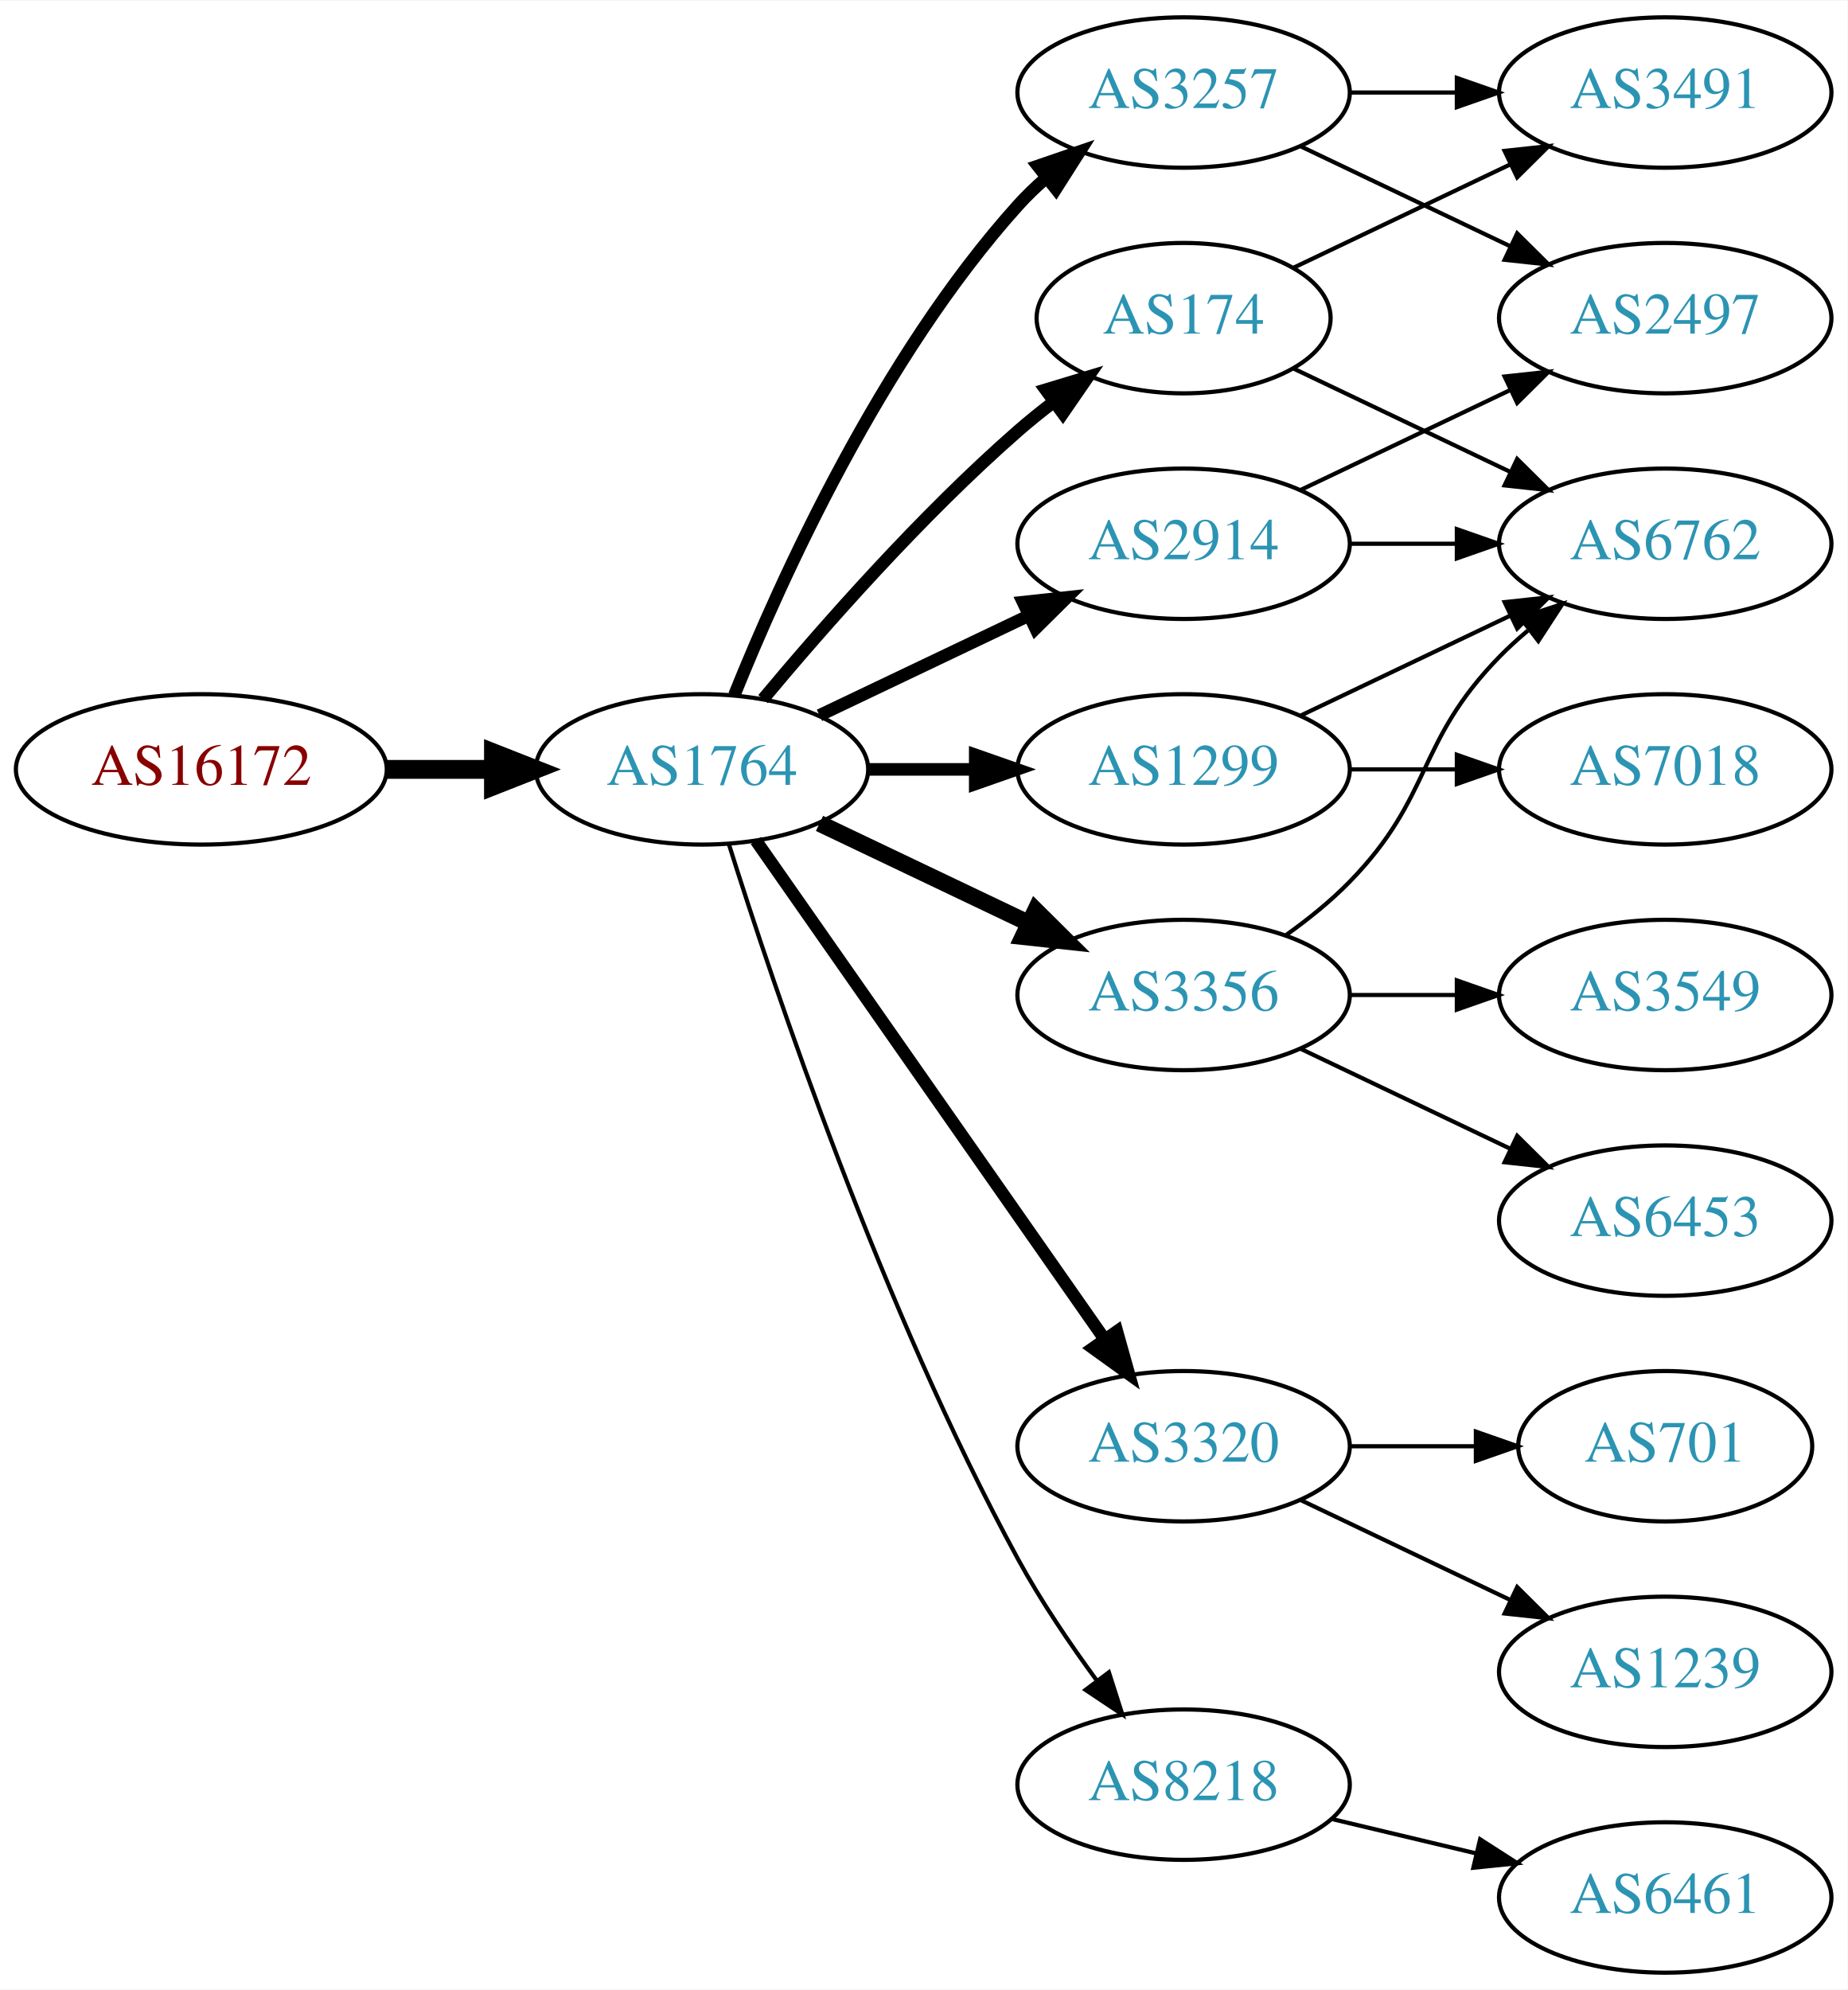
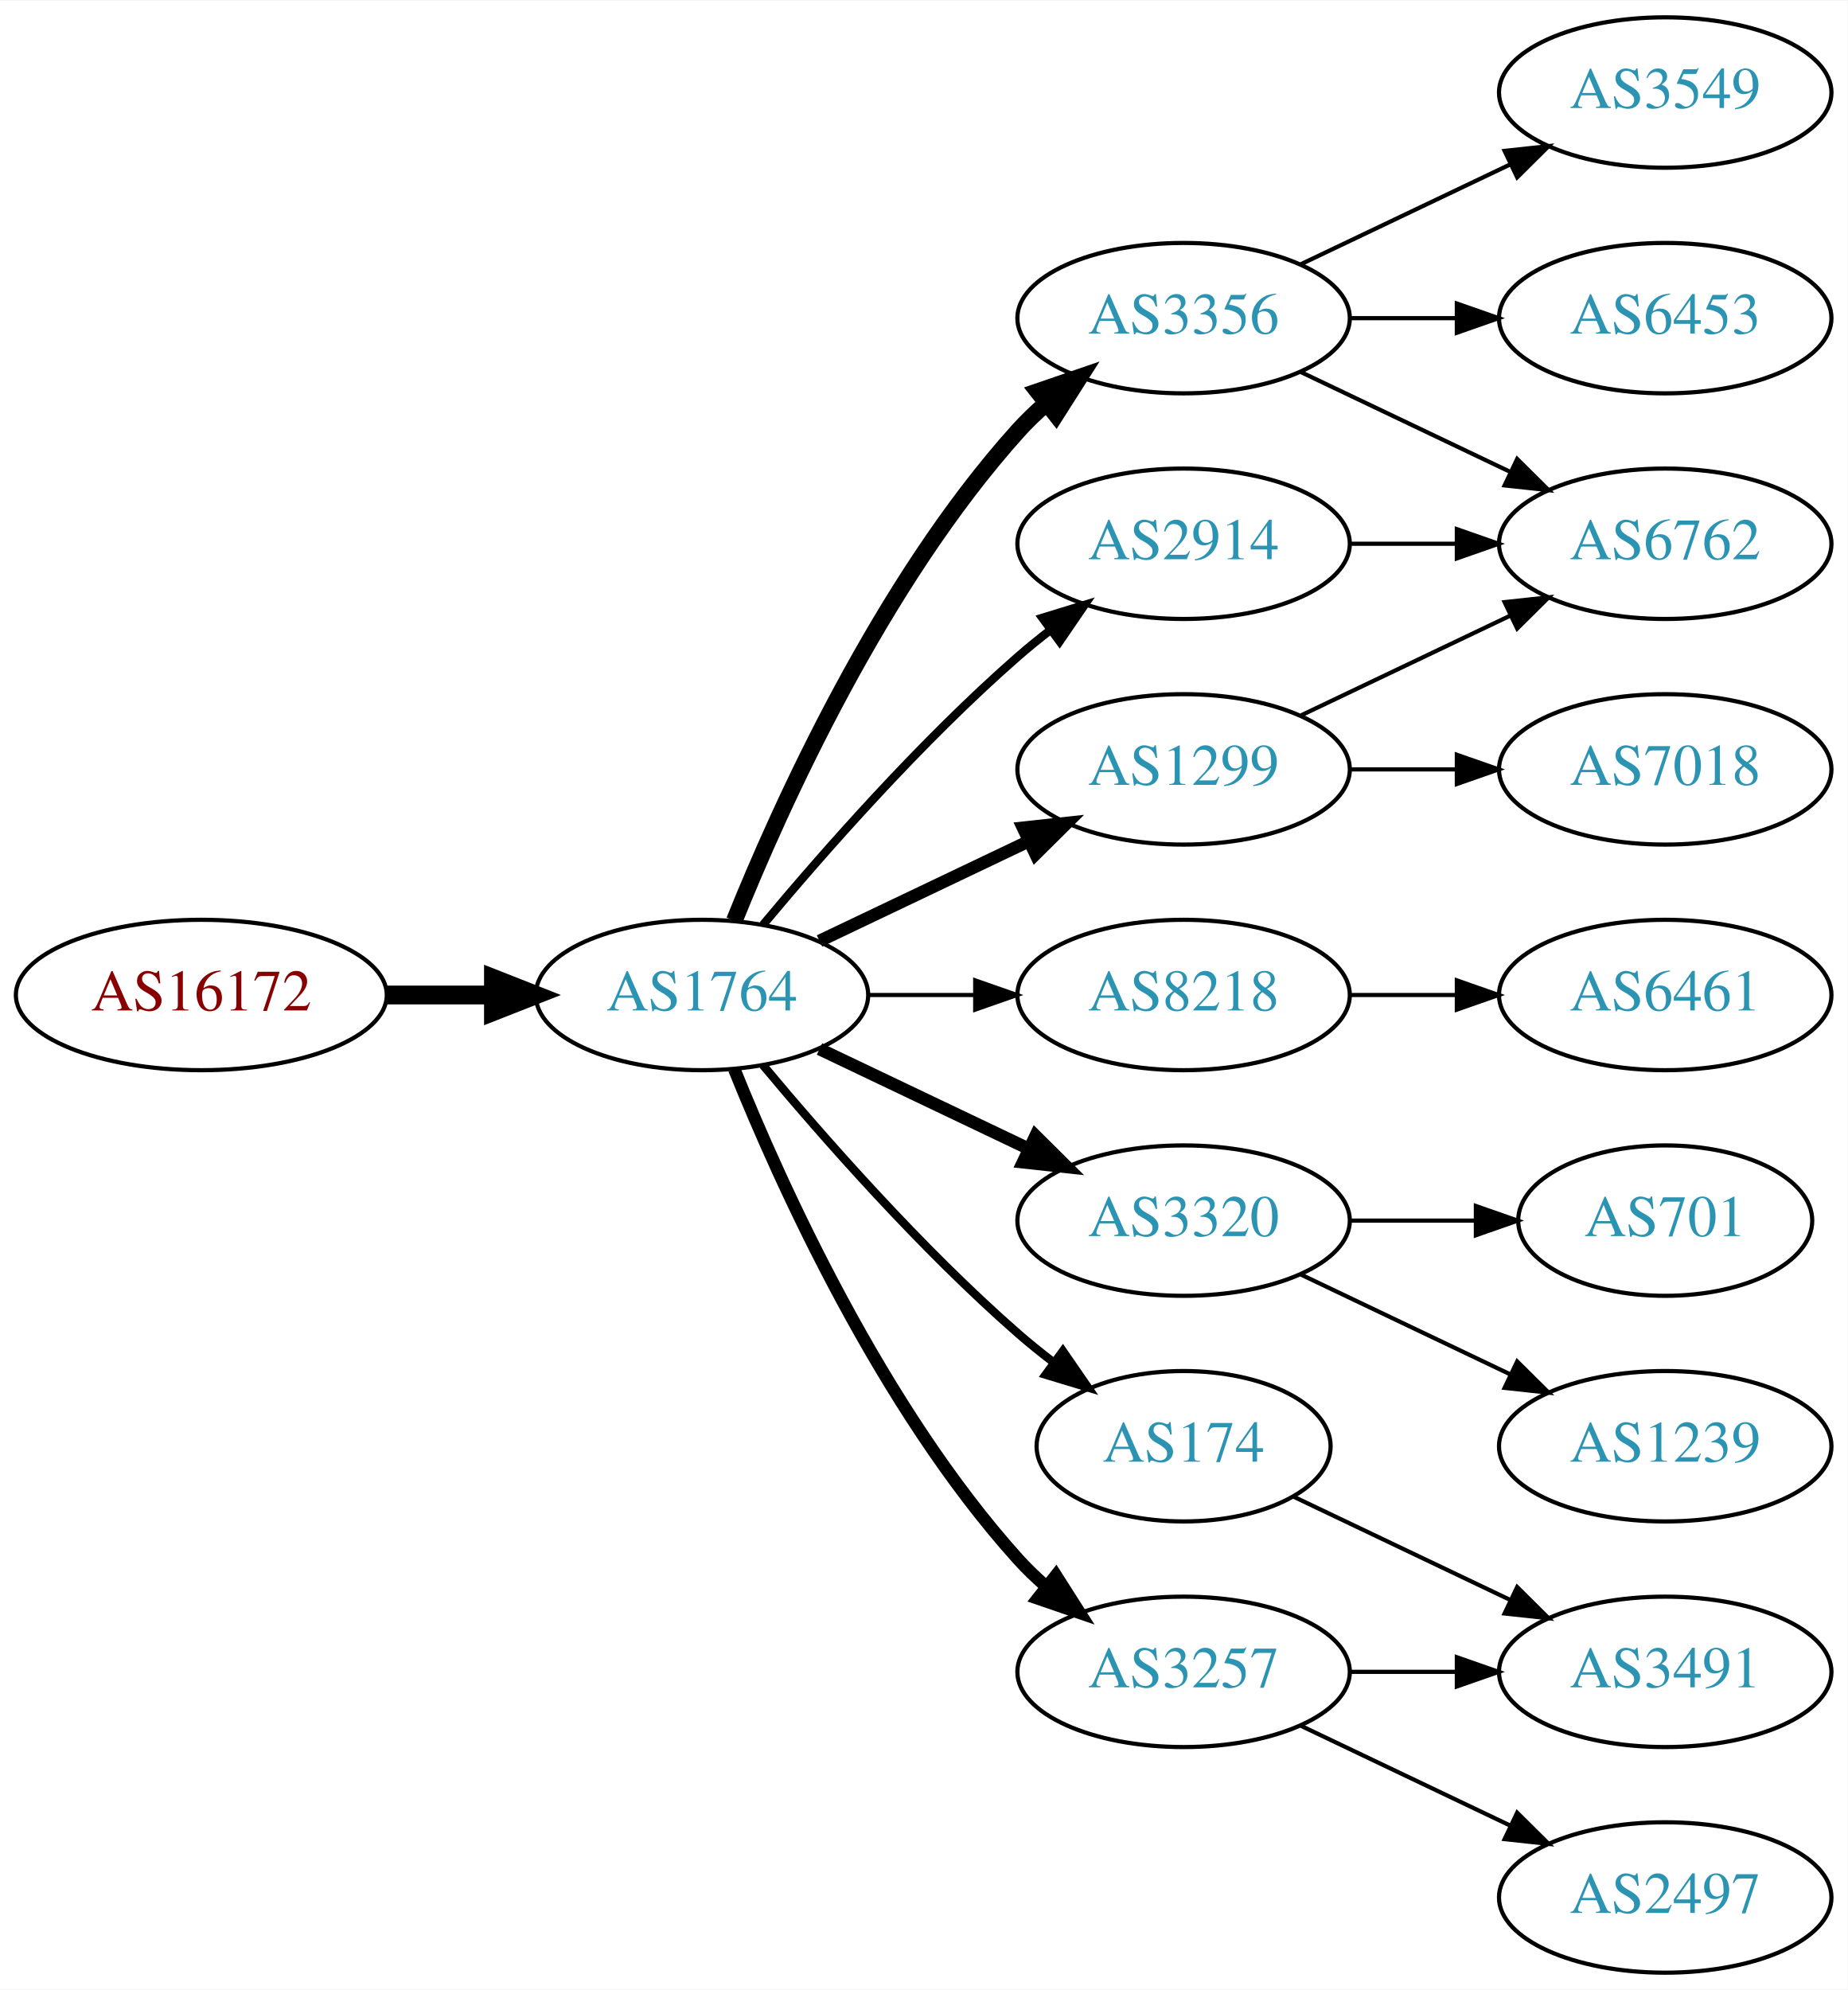
<svg xmlns="http://www.w3.org/2000/svg" xmlns:xlink="http://www.w3.org/1999/xlink" width="442pt" height="476pt" viewBox="0.00 0.00 442.27 476.00">
  <g id="graph0" class="graph" transform="scale(1 1) rotate(0) translate(4 472)">
    <polygon fill="white" stroke="none" points="-4,4 -4,-472 438.271,-472 438.271,4 -4,4" />
    <g id="node1" class="node">
      <g id="a_node1">
        <a xlink:href="/asn/16172" xlink:title="AS16172 ~ JET-ERP Betriebsgesellschaft mbH [AT]">
-           <ellipse fill="#ffffff" stroke="black" cx="44.196" cy="-288" rx="44.393" ry="18" />
-           <text text-anchor="middle" x="44.196" y="-284.3" font-family="Times,serif" font-size="14.00" fill="#880000">AS16172</text>
+           <ellipse fill="#ffffff" stroke="black" cx="44.196" cy="-234" rx="44.393" ry="18" />
+           <text text-anchor="middle" x="44.196" y="-230.3" font-family="Times,serif" font-size="14.00" fill="#880000">AS16172</text>
        </a>
      </g>
    </g>
    <g id="node2" class="node">
      <g id="a_node2">
        <a xlink:href="/asn/1764" xlink:title="AS1764 ~ NEXTLAYER-AS [AT]">
-           <ellipse fill="#ffffff" stroke="black" cx="164.039" cy="-288" rx="39.794" ry="18" />
-           <text text-anchor="middle" x="164.039" y="-284.3" font-family="Times,serif" font-size="14.00" fill="#2c94b3">AS1764</text>
+           <ellipse fill="#ffffff" stroke="black" cx="164.039" cy="-234" rx="39.794" ry="18" />
+           <text text-anchor="middle" x="164.039" y="-230.3" font-family="Times,serif" font-size="14.00" fill="#2c94b3">AS1764</text>
        </a>
      </g>
    </g>
    <g id="edge1" class="edge">
-       <path fill="none" stroke="black" stroke-width="4.5" d="M88.407,-288C96.72,-288 105.482,-288 113.965,-288" />
-       <polygon fill="black" stroke="black" stroke-width="4.5" points="114.123,-291.938 124.123,-288 114.123,-284.063 114.123,-291.938" />
+       <path fill="none" stroke="black" stroke-width="4.5" d="M88.407,-234C96.72,-234 105.482,-234 113.965,-234" />
+       <polygon fill="black" stroke="black" stroke-width="4.5" points="114.123,-237.938 124.123,-234 114.123,-230.063 114.123,-237.938" />
    </g>
    <g id="node3" class="node">
      <g id="a_node3">
-         <a xlink:href="/asn/174" xlink:title="AS174 ~ Cogent Communications [US]">
-           <ellipse fill="#ffffff" stroke="black" cx="279.332" cy="-396" rx="35.194" ry="18" />
-           <text text-anchor="middle" x="279.332" y="-392.3" font-family="Times,serif" font-size="14.00" fill="#2c94b3">AS174</text>
+         <a xlink:href="/asn/3356" xlink:title="AS3356 ~ Level 3 Parent, LLC [US]">
+           <ellipse fill="#ffffff" stroke="black" cx="279.332" cy="-396" rx="39.794" ry="18" />
+           <text text-anchor="middle" x="279.332" y="-392.3" font-family="Times,serif" font-size="14.00" fill="#2c94b3">AS3356</text>
        </a>
      </g>
    </g>
    <g id="edge2" class="edge">
-       <path fill="none" stroke="black" stroke-width="3" d="M178.669,-304.817C192.951,-321.929 216.498,-348.745 239.685,-369 242.355,-371.332 245.228,-373.648 248.158,-375.886" />
-       <polygon fill="black" stroke="black" stroke-width="3" points="246.309,-378.87 256.449,-381.939 250.436,-373.216 246.309,-378.87" />
+       <path fill="none" stroke="black" stroke-width="4" d="M171.786,-251.787C182.837,-279.243 206.891,-332.578 239.685,-369 241.688,-371.224 243.906,-373.363 246.239,-375.397" />
+       <polygon fill="black" stroke="black" stroke-width="4" points="244.437,-378.433 254.458,-381.873 248.769,-372.935 244.437,-378.433" />
    </g>
    <g id="node4" class="node">
      <g id="a_node4">
+         <a xlink:href="/asn/2914" xlink:title="AS2914 ~ NTT America, Inc. [US]">
+           <ellipse fill="#ffffff" stroke="black" cx="279.332" cy="-342" rx="39.794" ry="18" />
+           <text text-anchor="middle" x="279.332" y="-338.3" font-family="Times,serif" font-size="14.00" fill="#2c94b3">AS2914</text>
+         </a>
+       </g>
+     </g>
+     <g id="edge3" class="edge">
+       <path fill="none" stroke="black" stroke-width="2" d="M178.669,-250.817C192.951,-267.929 216.498,-294.745 239.685,-315 242.151,-317.154 244.789,-319.294 247.487,-321.372" />
+       <polygon fill="black" stroke="black" stroke-width="2" points="245.512,-324.264 255.641,-327.37 249.66,-318.625 245.512,-324.264" />
+     </g>
+     <g id="node5" class="node">
+       <g id="a_node5">
+         <a xlink:href="/asn/8218" xlink:title="AS8218 ~ legacy Neotelecoms [FR]">
+           <ellipse fill="#ffffff" stroke="black" cx="279.332" cy="-234" rx="39.794" ry="18" />
+           <text text-anchor="middle" x="279.332" y="-230.3" font-family="Times,serif" font-size="14.00" fill="#2c94b3">AS8218</text>
+         </a>
+       </g>
+     </g>
+     <g id="edge4" class="edge">
+       <path fill="none" stroke="black" d="M203.711,-234C211.914,-234 220.678,-234 229.21,-234" />
+       <polygon fill="black" stroke="black" points="229.449,-237.5 239.449,-234 229.449,-230.5 229.449,-237.5" />
+     </g>
+     <g id="node6" class="node">
+       <g id="a_node6">
        <a xlink:href="/asn/1299" xlink:title="AS1299 ~ Telia Carrier [EU]">
          <ellipse fill="#ffffff" stroke="black" cx="279.332" cy="-288" rx="39.794" ry="18" />
          <text text-anchor="middle" x="279.332" y="-284.3" font-family="Times,serif" font-size="14.00" fill="#2c94b3">AS1299</text>
        </a>
      </g>
    </g>
-     <g id="edge3" class="edge">
-       <path fill="none" stroke="black" stroke-width="3" d="M203.711,-288C211.914,-288 220.678,-288 229.21,-288" />
-       <polygon fill="black" stroke="black" stroke-width="3" points="229.449,-291.5 239.449,-288 229.449,-284.5 229.449,-291.5" />
-     </g>
-     <g id="node5" class="node">
-       <g id="a_node5">
-         <a xlink:href="/asn/2914" xlink:title="AS2914 ~ NTT America, Inc. [US]">
-           <ellipse fill="#ffffff" stroke="black" cx="279.332" cy="-342" rx="39.794" ry="18" />
-           <text text-anchor="middle" x="279.332" y="-338.3" font-family="Times,serif" font-size="14.00" fill="#2c94b3">AS2914</text>
-         </a>
-       </g>
-     </g>
-     <g id="edge4" class="edge">
-       <path fill="none" stroke="black" stroke-width="3" d="M192.175,-300.934C207.169,-308.081 225.99,-317.052 242.213,-324.785" />
-       <polygon fill="black" stroke="black" stroke-width="3" points="240.884,-328.028 251.417,-329.171 243.895,-321.709 240.884,-328.028" />
-     </g>
-     <g id="node6" class="node">
-       <g id="a_node6">
-         <a xlink:href="/asn/3257" xlink:title="AS3257 ~ GTT [DE]">
-           <ellipse fill="#ffffff" stroke="black" cx="279.332" cy="-450" rx="39.794" ry="18" />
-           <text text-anchor="middle" x="279.332" y="-446.3" font-family="Times,serif" font-size="14.00" fill="#2c94b3">AS3257</text>
-         </a>
-       </g>
-     </g>
    <g id="edge5" class="edge">
-       <path fill="none" stroke="black" stroke-width="3" d="M171.786,-305.787C182.837,-333.243 206.891,-386.578 239.685,-423 241.688,-425.224 243.906,-427.363 246.239,-429.397" />
-       <polygon fill="black" stroke="black" stroke-width="3" points="244.437,-432.433 254.458,-435.873 248.769,-426.935 244.437,-432.433" />
+       <path fill="none" stroke="black" stroke-width="3" d="M192.175,-246.934C207.169,-254.081 225.99,-263.052 242.213,-270.785" />
+       <polygon fill="black" stroke="black" stroke-width="3" points="240.884,-274.028 251.417,-275.171 243.895,-267.709 240.884,-274.028" />
    </g>
    <g id="node7" class="node">
      <g id="a_node7">
        <a xlink:href="/asn/3320" xlink:title="AS3320 ~ DTAG [DE]">
-           <ellipse fill="#ffffff" stroke="black" cx="279.332" cy="-126" rx="39.794" ry="18" />
-           <text text-anchor="middle" x="279.332" y="-122.3" font-family="Times,serif" font-size="14.00" fill="#2c94b3">AS3320</text>
+           <ellipse fill="#ffffff" stroke="black" cx="279.332" cy="-180" rx="39.794" ry="18" />
+           <text text-anchor="middle" x="279.332" y="-176.3" font-family="Times,serif" font-size="14.00" fill="#2c94b3">AS3320</text>
        </a>
      </g>
    </g>
    <g id="edge6" class="edge">
-       <path fill="none" stroke="black" stroke-width="3" d="M176.949,-270.969C196.871,-242.483 237.06,-185.015 260.41,-151.626" />
-       <polygon fill="black" stroke="black" stroke-width="3" points="263.377,-153.491 266.24,-143.29 257.641,-149.479 263.377,-153.491" />
+       <path fill="none" stroke="black" stroke-width="3" d="M192.175,-221.066C207.169,-213.919 225.99,-204.948 242.213,-197.215" />
+       <polygon fill="black" stroke="black" stroke-width="3" points="243.895,-200.291 251.417,-192.829 240.884,-193.972 243.895,-200.291" />
    </g>
    <g id="node8" class="node">
      <g id="a_node8">
-         <a xlink:href="/asn/3356" xlink:title="AS3356 ~ Level 3 Parent, LLC [US]">
-           <ellipse fill="#ffffff" stroke="black" cx="279.332" cy="-234" rx="39.794" ry="18" />
-           <text text-anchor="middle" x="279.332" y="-230.3" font-family="Times,serif" font-size="14.00" fill="#2c94b3">AS3356</text>
+         <a xlink:href="/asn/174" xlink:title="AS174 ~ Cogent Communications [US]">
+           <ellipse fill="#ffffff" stroke="black" cx="279.332" cy="-126" rx="35.194" ry="18" />
+           <text text-anchor="middle" x="279.332" y="-122.3" font-family="Times,serif" font-size="14.00" fill="#2c94b3">AS174</text>
        </a>
      </g>
    </g>
    <g id="edge7" class="edge">
-       <path fill="none" stroke="black" stroke-width="4" d="M192.175,-275.066C207.169,-267.919 225.99,-258.948 242.213,-251.215" />
-       <polygon fill="black" stroke="black" stroke-width="4" points="243.895,-254.291 251.417,-246.829 240.884,-247.972 243.895,-254.291" />
+       <path fill="none" stroke="black" stroke-width="2" d="M178.669,-217.183C192.951,-200.071 216.498,-173.255 239.685,-153 242.355,-150.668 245.228,-148.352 248.158,-146.114" />
+       <polygon fill="black" stroke="black" stroke-width="2" points="250.436,-148.784 256.449,-140.061 246.309,-143.13 250.436,-148.784" />
    </g>
    <g id="node9" class="node">
      <g id="a_node9">
-         <a xlink:href="/asn/8218" xlink:title="AS8218 ~ legacy Neotelecoms [FR]">
-           <ellipse fill="#ffffff" stroke="black" cx="279.332" cy="-45" rx="39.794" ry="18" />
-           <text text-anchor="middle" x="279.332" y="-41.3" font-family="Times,serif" font-size="14.00" fill="#2c94b3">AS8218</text>
+         <a xlink:href="/asn/3257" xlink:title="AS3257 ~ GTT [DE]">
+           <ellipse fill="#ffffff" stroke="black" cx="279.332" cy="-72" rx="39.794" ry="18" />
+           <text text-anchor="middle" x="279.332" y="-68.3" font-family="Times,serif" font-size="14.00" fill="#2c94b3">AS3257</text>
        </a>
      </g>
    </g>
    <g id="edge8" class="edge">
-       <path fill="none" stroke="black" d="M170.46,-270.159C181.231,-235.854 207.122,-158.797 239.685,-99 245.117,-89.026 252.091,-78.731 258.617,-69.84" />
-       <polygon fill="black" stroke="black" points="261.45,-71.895 264.67,-61.802 255.858,-67.684 261.45,-71.895" />
+       <path fill="none" stroke="black" stroke-width="3" d="M171.786,-216.213C182.837,-188.757 206.891,-135.422 239.685,-99 241.688,-96.776 243.906,-94.637 246.239,-92.603" />
+       <polygon fill="black" stroke="black" stroke-width="3" points="248.769,-95.065 254.458,-86.127 244.437,-89.567 248.769,-95.065" />
    </g>
    <g id="node10" class="node">
      <g id="a_node10">
-         <a xlink:href="/asn/3491" xlink:title="AS3491 ~ PCCW Global, Inc. [US]">
-           <ellipse fill="#ffffff" stroke="black" cx="394.625" cy="-450" rx="39.794" ry="18" />
-           <text text-anchor="middle" x="394.625" y="-446.3" font-family="Times,serif" font-size="14.00" fill="#2c94b3">AS3491</text>
-         </a>
-       </g>
-     </g>
-     <g id="edge11" class="edge">
-       <path fill="none" stroke="black" d="M305.757,-408.119C321.059,-415.413 340.783,-424.814 357.665,-432.86" />
-       <polygon fill="black" stroke="black" points="356.172,-436.026 366.705,-437.169 359.184,-429.707 356.172,-436.026" />
-     </g>
-     <g id="node12" class="node">
-       <g id="a_node12">
        <a xlink:href="/asn/6762" xlink:title="AS6762 ~ TELECOM ITALIA SPARKLE S.p.A. [IT]">
          <ellipse fill="#ffffff" stroke="black" cx="394.625" cy="-342" rx="39.794" ry="18" />
          <text text-anchor="middle" x="394.625" y="-338.3" font-family="Times,serif" font-size="14.00" fill="#2c94b3">AS6762</text>
        </a>
      </g>
    </g>
+     <g id="edge9" class="edge">
+       <path fill="none" stroke="black" d="M307.468,-383.066C322.462,-375.919 341.283,-366.948 357.506,-359.215" />
+       <polygon fill="black" stroke="black" points="359.188,-362.291 366.71,-354.829 356.177,-355.972 359.188,-362.291" />
+     </g>
+     <g id="node11" class="node">
+       <g id="a_node11">
+         <a xlink:href="/asn/3549" xlink:title="AS3549 ~ Level 3 Parent, LLC [US]">
+           <ellipse fill="#ffffff" stroke="black" cx="394.625" cy="-450" rx="39.794" ry="18" />
+           <text text-anchor="middle" x="394.625" y="-446.3" font-family="Times,serif" font-size="14.00" fill="#2c94b3">AS3549</text>
+         </a>
+       </g>
+     </g>
+     <g id="edge10" class="edge">
+       <path fill="none" stroke="black" d="M307.468,-408.934C322.462,-416.081 341.283,-425.052 357.506,-432.785" />
+       <polygon fill="black" stroke="black" points="356.177,-436.028 366.71,-437.171 359.188,-429.709 356.177,-436.028" />
+     </g>
+     <g id="node12" class="node">
+       <g id="a_node12">
+         <a xlink:href="/asn/6453" xlink:title="AS6453 ~ TATA COMMUNICATIONS (AMERICA) INC [US]">
+           <ellipse fill="#ffffff" stroke="black" cx="394.625" cy="-396" rx="39.794" ry="18" />
+           <text text-anchor="middle" x="394.625" y="-392.3" font-family="Times,serif" font-size="14.00" fill="#2c94b3">AS6453</text>
+         </a>
+       </g>
+     </g>
+     <g id="edge11" class="edge">
+       <path fill="none" stroke="black" d="M319.004,-396C327.207,-396 335.971,-396 344.503,-396" />
+       <polygon fill="black" stroke="black" points="344.742,-399.5 354.742,-396 344.742,-392.5 344.742,-399.5" />
+     </g>
+     <g id="edge13" class="edge">
+       <path fill="none" stroke="black" d="M319.004,-342C327.207,-342 335.971,-342 344.503,-342" />
+       <polygon fill="black" stroke="black" points="344.742,-345.5 354.742,-342 344.742,-338.5 344.742,-345.5" />
+     </g>
+     <g id="node13" class="node">
+       <g id="a_node13">
+         <a xlink:href="/asn/6461" xlink:title="AS6461 ~ Zayo Bandwidth [US]">
+           <ellipse fill="#ffffff" stroke="black" cx="394.625" cy="-234" rx="39.794" ry="18" />
+           <text text-anchor="middle" x="394.625" y="-230.3" font-family="Times,serif" font-size="14.00" fill="#2c94b3">AS6461</text>
+         </a>
+       </g>
+     </g>
    <g id="edge12" class="edge">
-       <path fill="none" stroke="black" d="M305.757,-383.881C321.059,-376.587 340.783,-367.186 357.665,-359.14" />
-       <polygon fill="black" stroke="black" points="359.184,-362.293 366.705,-354.831 356.172,-355.974 359.184,-362.293" />
-     </g>
-     <g id="edge19" class="edge">
+       <path fill="none" stroke="black" d="M319.004,-234C327.207,-234 335.971,-234 344.503,-234" />
+       <polygon fill="black" stroke="black" points="344.742,-237.5 354.742,-234 344.742,-230.5 344.742,-237.5" />
+     </g>
+     <g id="edge14" class="edge">
      <path fill="none" stroke="black" d="M307.468,-300.934C322.462,-308.081 341.283,-317.052 357.506,-324.785" />
      <polygon fill="black" stroke="black" points="356.177,-328.028 366.71,-329.171 359.188,-321.709 356.177,-328.028" />
    </g>
-     <g id="node15" class="node">
-       <g id="a_node15">
+     <g id="node14" class="node">
+       <g id="a_node14">
        <a xlink:href="/asn/7018" xlink:title="AS7018 ~ AT&amp;T Services, Inc. [US]">
          <ellipse fill="#ffffff" stroke="black" cx="394.625" cy="-288" rx="39.794" ry="18" />
          <text text-anchor="middle" x="394.625" y="-284.3" font-family="Times,serif" font-size="14.00" fill="#2c94b3">AS7018</text>
        </a>
      </g>
    </g>
-     <g id="edge18" class="edge">
+     <g id="edge15" class="edge">
      <path fill="none" stroke="black" d="M319.004,-288C327.207,-288 335.971,-288 344.503,-288" />
      <polygon fill="black" stroke="black" points="344.742,-291.5 354.742,-288 344.742,-284.5 344.742,-291.5" />
    </g>
-     <g id="node11" class="node">
-       <g id="a_node11">
-         <a xlink:href="/asn/2497" xlink:title="AS2497 ~ Internet Initiative Japan Inc. [JP]">
-           <ellipse fill="#ffffff" stroke="black" cx="394.625" cy="-396" rx="39.794" ry="18" />
-           <text text-anchor="middle" x="394.625" y="-392.3" font-family="Times,serif" font-size="14.00" fill="#2c94b3">AS2497</text>
+     <g id="node15" class="node">
+       <g id="a_node15">
+         <a xlink:href="/asn/1239" xlink:title="AS1239 ~ Sprint [US]">
+           <ellipse fill="#ffffff" stroke="black" cx="394.625" cy="-126" rx="39.794" ry="18" />
+           <text text-anchor="middle" x="394.625" y="-122.3" font-family="Times,serif" font-size="14.00" fill="#2c94b3">AS1239</text>
        </a>
      </g>
    </g>
    <g id="edge16" class="edge">
-       <path fill="none" stroke="black" d="M307.468,-354.934C322.462,-362.081 341.283,-371.052 357.506,-378.785" />
-       <polygon fill="black" stroke="black" points="356.177,-382.028 366.71,-383.171 359.188,-375.709 356.177,-382.028" />
-     </g>
-     <g id="edge17" class="edge">
-       <path fill="none" stroke="black" d="M319.004,-342C327.207,-342 335.971,-342 344.503,-342" />
-       <polygon fill="black" stroke="black" points="344.742,-345.5 354.742,-342 344.742,-338.5 344.742,-345.5" />
-     </g>
-     <g id="edge9" class="edge">
-       <path fill="none" stroke="black" d="M319.004,-450C327.207,-450 335.971,-450 344.503,-450" />
-       <polygon fill="black" stroke="black" points="344.742,-453.5 354.742,-450 344.742,-446.5 344.742,-453.5" />
-     </g>
-     <g id="edge10" class="edge">
-       <path fill="none" stroke="black" d="M307.468,-437.066C322.462,-429.919 341.283,-420.948 357.506,-413.215" />
-       <polygon fill="black" stroke="black" points="359.188,-416.291 366.71,-408.829 356.177,-409.972 359.188,-416.291" />
+       <path fill="none" stroke="black" d="M307.468,-167.066C322.462,-159.919 341.283,-150.948 357.506,-143.215" />
+       <polygon fill="black" stroke="black" points="359.188,-146.291 366.71,-138.829 356.177,-139.972 359.188,-146.291" />
    </g>
    <g id="node16" class="node">
      <g id="a_node16">
-         <a xlink:href="/asn/1239" xlink:title="AS1239 ~ Sprint [US]">
-           <ellipse fill="#ffffff" stroke="black" cx="394.625" cy="-72" rx="39.794" ry="18" />
-           <text text-anchor="middle" x="394.625" y="-68.3" font-family="Times,serif" font-size="14.00" fill="#2c94b3">AS1239</text>
-         </a>
-       </g>
-     </g>
-     <g id="edge20" class="edge">
-       <path fill="none" stroke="black" d="M307.468,-113.066C322.462,-105.919 341.283,-96.948 357.506,-89.215" />
-       <polygon fill="black" stroke="black" points="359.188,-92.291 366.71,-84.829 356.177,-85.972 359.188,-92.291" />
+         <a xlink:href="/asn/701" xlink:title="AS701 ~ UUNET [US]">
+           <ellipse fill="#ffffff" stroke="black" cx="394.625" cy="-180" rx="35.194" ry="18" />
+           <text text-anchor="middle" x="394.625" y="-176.3" font-family="Times,serif" font-size="14.00" fill="#2c94b3">AS701</text>
+         </a>
+       </g>
+     </g>
+     <g id="edge17" class="edge">
+       <path fill="none" stroke="black" d="M319.004,-180C328.709,-180 339.2,-180 349.163,-180" />
+       <polygon fill="black" stroke="black" points="349.299,-183.5 359.299,-180 349.299,-176.5 349.299,-183.5" />
    </g>
    <g id="node17" class="node">
      <g id="a_node17">
-         <a xlink:href="/asn/701" xlink:title="AS701 ~ UUNET [US]">
-           <ellipse fill="#ffffff" stroke="black" cx="394.625" cy="-126" rx="35.194" ry="18" />
-           <text text-anchor="middle" x="394.625" y="-122.3" font-family="Times,serif" font-size="14.00" fill="#2c94b3">AS701</text>
-         </a>
-       </g>
-     </g>
-     <g id="edge21" class="edge">
-       <path fill="none" stroke="black" d="M319.004,-126C328.709,-126 339.2,-126 349.163,-126" />
-       <polygon fill="black" stroke="black" points="349.299,-129.5 359.299,-126 349.299,-122.5 349.299,-129.5" />
-     </g>
-     <g id="edge15" class="edge">
-       <path fill="none" stroke="black" d="M303.926,-248.389C309.182,-252.148 314.513,-256.437 318.978,-261 339.151,-281.617 334.806,-294.383 354.978,-315 357.071,-317.139 359.354,-319.218 361.731,-321.21" />
-       <polygon fill="black" stroke="black" points="359.974,-324.275 370.031,-327.611 364.249,-318.732 359.974,-324.275" />
-     </g>
-     <g id="node13" class="node">
-       <g id="a_node13">
-         <a xlink:href="/asn/6453" xlink:title="AS6453 ~ TATA COMMUNICATIONS (AMERICA) INC [US]">
-           <ellipse fill="#ffffff" stroke="black" cx="394.625" cy="-180" rx="39.794" ry="18" />
-           <text text-anchor="middle" x="394.625" y="-176.3" font-family="Times,serif" font-size="14.00" fill="#2c94b3">AS6453</text>
-         </a>
-       </g>
-     </g>
-     <g id="edge13" class="edge">
-       <path fill="none" stroke="black" d="M307.468,-221.066C322.462,-213.919 341.283,-204.948 357.506,-197.215" />
-       <polygon fill="black" stroke="black" points="359.188,-200.291 366.71,-192.829 356.177,-193.972 359.188,-200.291" />
-     </g>
-     <g id="node14" class="node">
-       <g id="a_node14">
-         <a xlink:href="/asn/3549" xlink:title="AS3549 ~ Level 3 Parent, LLC [US]">
-           <ellipse fill="#ffffff" stroke="black" cx="394.625" cy="-234" rx="39.794" ry="18" />
-           <text text-anchor="middle" x="394.625" y="-230.3" font-family="Times,serif" font-size="14.00" fill="#2c94b3">AS3549</text>
-         </a>
-       </g>
-     </g>
-     <g id="edge14" class="edge">
-       <path fill="none" stroke="black" d="M319.004,-234C327.207,-234 335.971,-234 344.503,-234" />
-       <polygon fill="black" stroke="black" points="344.742,-237.5 354.742,-234 344.742,-230.5 344.742,-237.5" />
+         <a xlink:href="/asn/3491" xlink:title="AS3491 ~ PCCW Global, Inc. [US]">
+           <ellipse fill="#ffffff" stroke="black" cx="394.625" cy="-72" rx="39.794" ry="18" />
+           <text text-anchor="middle" x="394.625" y="-68.3" font-family="Times,serif" font-size="14.00" fill="#2c94b3">AS3491</text>
+         </a>
+       </g>
+     </g>
+     <g id="edge18" class="edge">
+       <path fill="none" stroke="black" d="M305.757,-113.881C321.059,-106.587 340.783,-97.186 357.665,-89.14" />
+       <polygon fill="black" stroke="black" points="359.184,-92.293 366.705,-84.831 356.172,-85.974 359.184,-92.293" />
+     </g>
+     <g id="edge20" class="edge">
+       <path fill="none" stroke="black" d="M319.004,-72C327.207,-72 335.971,-72 344.503,-72" />
+       <polygon fill="black" stroke="black" points="344.742,-75.5 354.742,-72 344.742,-68.5 344.742,-75.5" />
    </g>
    <g id="node18" class="node">
      <g id="a_node18">
-         <a xlink:href="/asn/6461" xlink:title="AS6461 ~ Zayo Bandwidth [US]">
+         <a xlink:href="/asn/2497" xlink:title="AS2497 ~ Internet Initiative Japan Inc. [JP]">
          <ellipse fill="#ffffff" stroke="black" cx="394.625" cy="-18" rx="39.794" ry="18" />
-           <text text-anchor="middle" x="394.625" y="-14.3" font-family="Times,serif" font-size="14.00" fill="#2c94b3">AS6461</text>
-         </a>
-       </g>
-     </g>
-     <g id="edge22" class="edge">
-       <path fill="none" stroke="black" d="M314.939,-36.752C325.81,-34.162 337.964,-31.265 349.407,-28.538" />
-       <polygon fill="black" stroke="black" points="350.313,-31.92 359.229,-26.197 348.69,-25.111 350.313,-31.92" />
+           <text text-anchor="middle" x="394.625" y="-14.3" font-family="Times,serif" font-size="14.00" fill="#2c94b3">AS2497</text>
+         </a>
+       </g>
+     </g>
+     <g id="edge19" class="edge">
+       <path fill="none" stroke="black" d="M307.468,-59.066C322.462,-51.919 341.283,-42.948 357.506,-35.215" />
+       <polygon fill="black" stroke="black" points="359.188,-38.291 366.71,-30.829 356.177,-31.972 359.188,-38.291" />
    </g>
  </g>
</svg>
